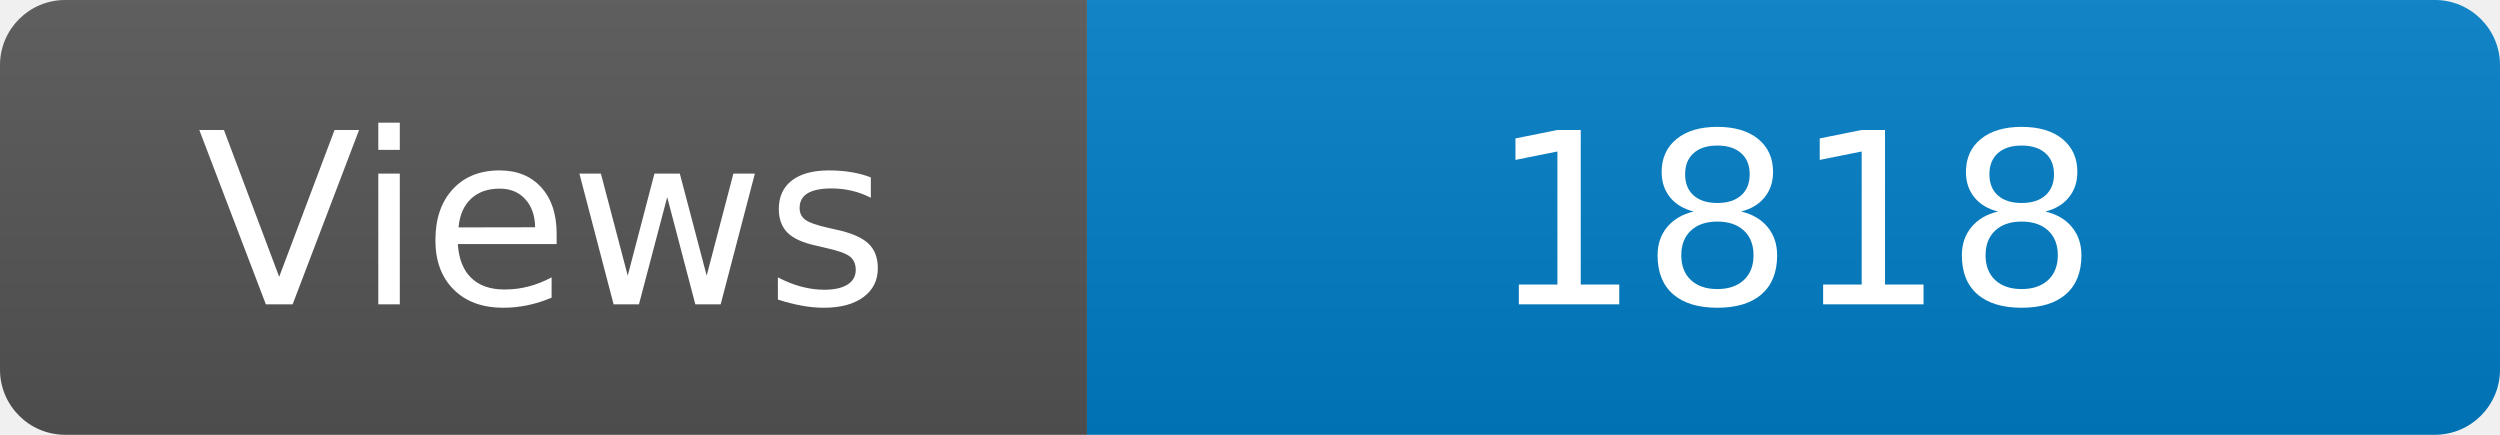
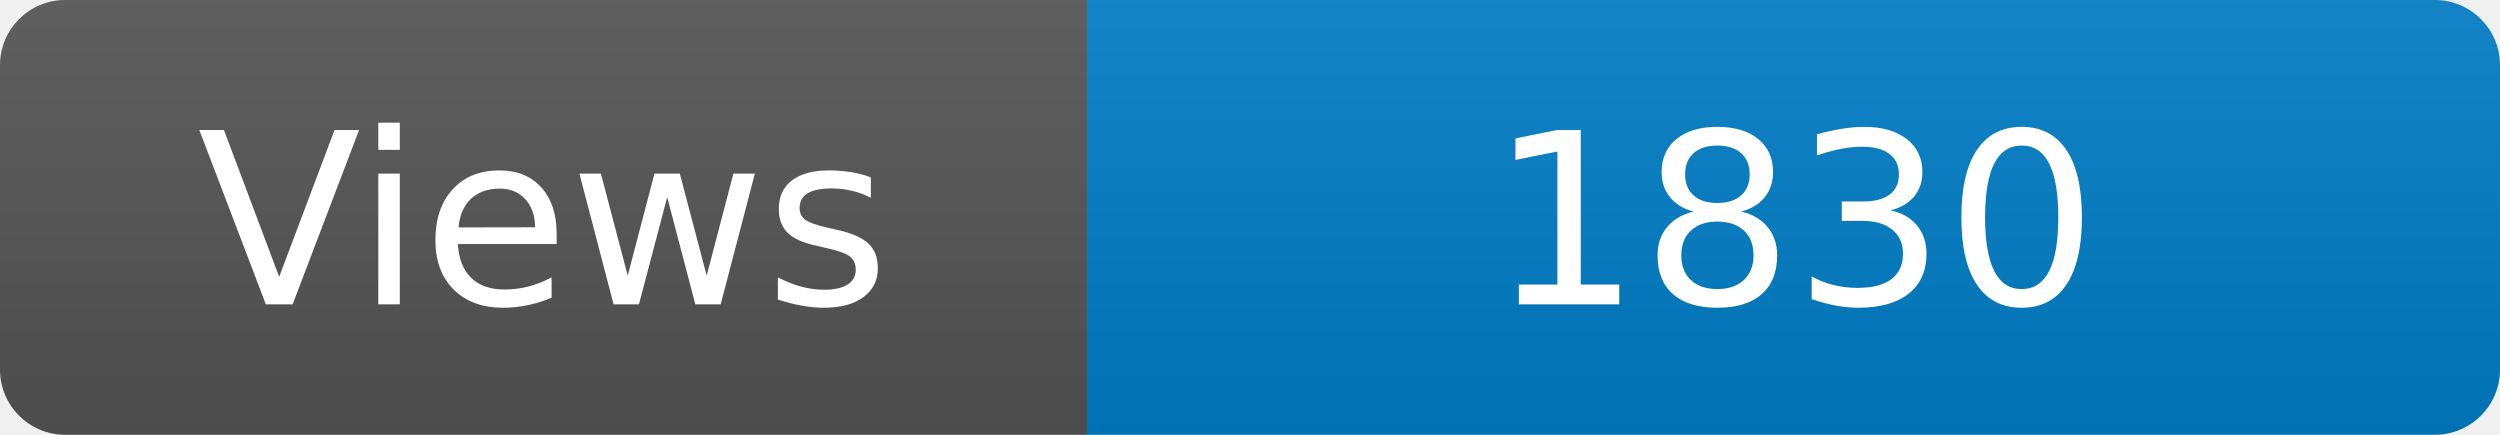
<svg xmlns="http://www.w3.org/2000/svg" width="115" height="20" role="img" aria-label="Maintained?: yes">
  <linearGradient id="s" x2="0" y2="100%">
    <stop offset="0" stop-color="#bbb" stop-opacity=".1" />
    <stop offset="1" stop-opacity=".1" />
  </linearGradient>
  <clipPath id="r">
    <rect width="115" height="20" rx="3" fill="#fff" />
  </clipPath>
  <g clip-path="url(#r)">
    <rect width="50" height="20" fill="#555" />
    <rect x="50" width="160" height="20" fill="#007ec6" />
    <rect width="115" height="20" fill="url(#s)" />
  </g>
  <g fill="#fff" text-anchor="middle" font-family="Verdana,Geneva,DejaVu Sans,sans-serif" font-size="110">
    <text x="250" y="140" transform="scale(.1)" fill="#fff">Views</text>
-     <text x="825" y="140" transform="scale(.1)" fill="#fff">1818</text>
+     <text x="825" y="140" transform="scale(.1)" fill="#fff">1830</text>
  </g>
</svg>
